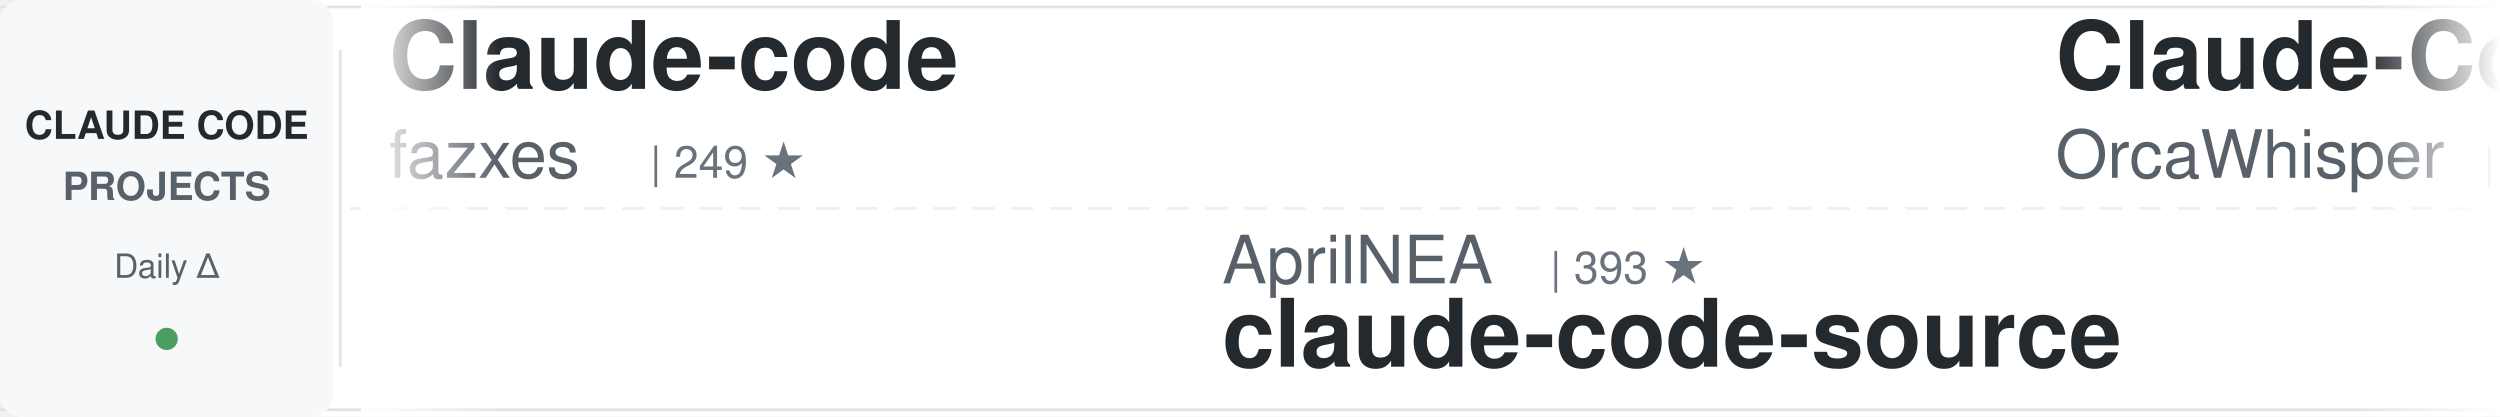
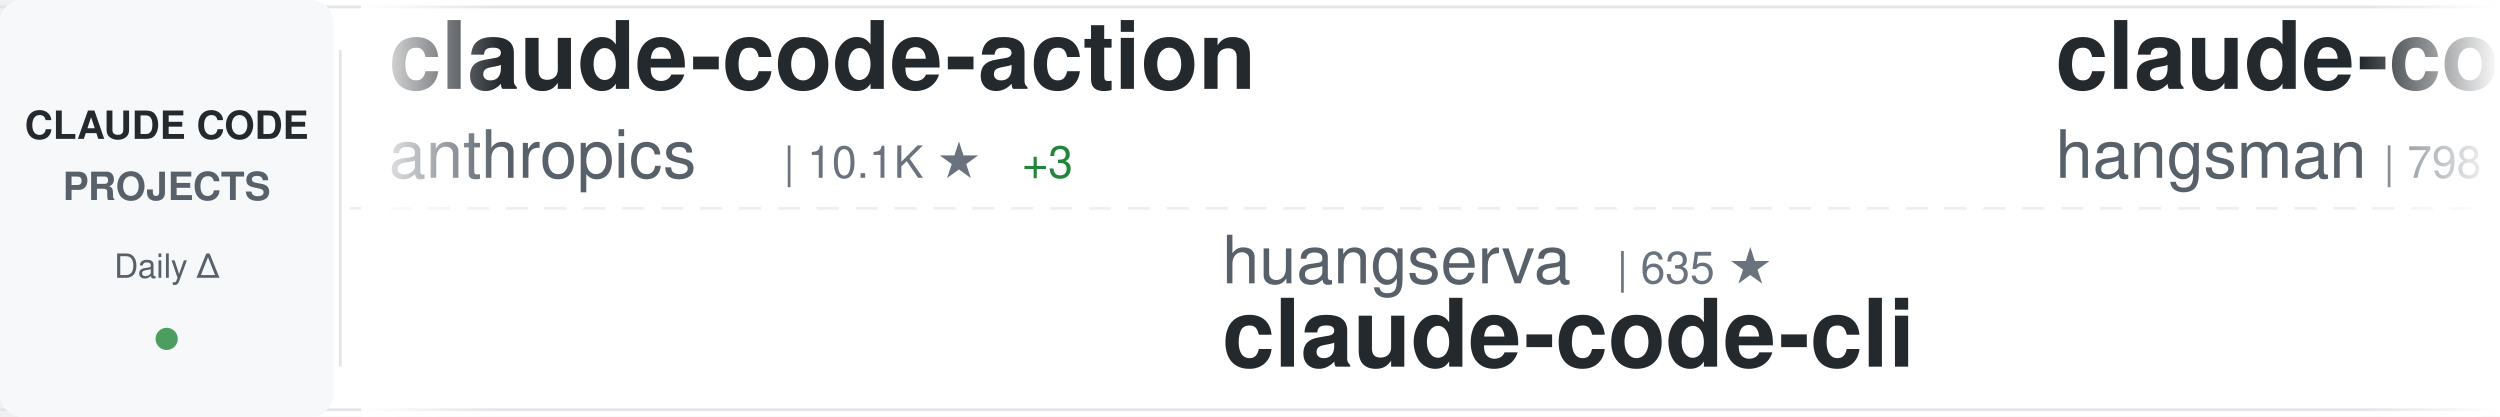
<svg xmlns="http://www.w3.org/2000/svg" width="900" height="150">
  <defs>
    <linearGradient id="awesomeLeftFade" x1="0%" y1="0%" x2="100%" y2="0%">
      <stop offset="0%" style="stop-color:#ffffff;stop-opacity:1" />
      <stop offset="100%" style="stop-color:#ffffff;stop-opacity:0" />
    </linearGradient>
    <linearGradient id="awesomeRightFade" x1="0%" y1="0%" x2="100%" y2="0%">
      <stop offset="0%" style="stop-color:#ffffff;stop-opacity:0" />
      <stop offset="100%" style="stop-color:#ffffff;stop-opacity:1" />
    </linearGradient>
  </defs>
  <rect width="900" height="150" fill="#ffffff" rx="8" />
  <rect x="0" y="2" width="900" height="1" fill="#e1e4e8" />
  <rect x="0" y="147" width="900" height="1" fill="#e1e4e8" />
  <line x1="0" y1="75" x2="900" y2="75" stroke="#e1e4e8" stroke-width="1" stroke-dasharray="8 6" opacity="0.6" />
  <rect x="0" y="0" width="120" height="150" fill="#f6f8fa" rx="8" />
  <text x="60" y="50" font-family="-apple-system, BlinkMacSystemFont, 'Segoe UI', Helvetica, Arial, sans-serif" font-size="14" font-weight="600" fill="#24292e" text-anchor="middle">CLAUDE CODE</text>
  <text x="60" y="72" font-family="-apple-system, BlinkMacSystemFont, 'Segoe UI', Helvetica, Arial, sans-serif" font-size="14" font-weight="600" fill="#586069" text-anchor="middle">PROJECTS</text>
  <text x="60" y="100" font-family="-apple-system, BlinkMacSystemFont, 'Segoe UI', Helvetica, Arial, sans-serif" font-size="12" font-weight="500" fill="#586069" text-anchor="middle">Daily Δ</text>
  <circle cx="60" cy="122" r="4" fill="#22863a" opacity="0.8" />
  <rect x="122" y="18" width="1" height="114" fill="#e1e4e8" />
  <clipPath id="awesomeTickerClip">
    <rect x="130" y="0" width="770" height="150" />
  </clipPath>
  <g clip-path="url(#awesomeTickerClip)">
    <g id="awesomeTickerItems">
      <animateTransform attributeName="transform" attributeType="XML" type="translate" from="0 0" to="-3000 0" dur="54s" repeatCount="indefinite" />
      <g transform="translate(0, 0)">
-         <text x="140" y="32" font-family="-apple-system, BlinkMacSystemFont, 'Segoe UI', Helvetica, Arial, sans-serif" font-size="34" font-weight="600" fill="#24292e">Claude-code</text>
-         <text x="140" y="64" font-family="-apple-system, BlinkMacSystemFont, 'Segoe UI', Helvetica, Arial, sans-serif" font-size="24" font-weight="400" fill="#586069">fazxes</text>
-         <text x="234" y="64" font-family="-apple-system, BlinkMacSystemFont, 'Segoe UI', Helvetica, Arial, sans-serif" font-size="16" font-weight="500" fill="#6a737d">| 249 ★</text>
+         <text x="140" y="32" font-family="-apple-system, BlinkMacSystemFont, 'Segoe UI', Helvetica, Arial, sans-serif" font-size="34" font-weight="600" fill="#24292e">claude-code-action</text>
+         <text x="140" y="64" font-family="-apple-system, BlinkMacSystemFont, 'Segoe UI', Helvetica, Arial, sans-serif" font-size="24" font-weight="400" fill="#586069">anthropics</text>
+         <text x="282" y="64" font-family="-apple-system, BlinkMacSystemFont, 'Segoe UI', Helvetica, Arial, sans-serif" font-size="16" font-weight="500" fill="#6a737d">| 10.1K ★</text>
+         <text x="368" y="64" font-family="-apple-system, BlinkMacSystemFont, 'Segoe UI', Helvetica, Arial, sans-serif" font-size="16" font-weight="500" fill="#22863a"> +3</text>
      </g>
      <g transform="translate(300, 0)">
-         <text x="140" y="102" font-family="-apple-system, BlinkMacSystemFont, 'Segoe UI', Helvetica, Arial, sans-serif" font-size="24" font-weight="400" fill="#586069">AprilNEA</text>
-         <text x="258" y="102" font-family="-apple-system, BlinkMacSystemFont, 'Segoe UI', Helvetica, Arial, sans-serif" font-size="16" font-weight="500" fill="#6a737d">| 393 ★</text>
-         <text x="140" y="132" font-family="-apple-system, BlinkMacSystemFont, 'Segoe UI', Helvetica, Arial, sans-serif" font-size="34" font-weight="600" fill="#24292e">claude-code-source</text>
+         <text x="140" y="102" font-family="-apple-system, BlinkMacSystemFont, 'Segoe UI', Helvetica, Arial, sans-serif" font-size="24" font-weight="400" fill="#586069">huangserva</text>
+         <text x="282" y="102" font-family="-apple-system, BlinkMacSystemFont, 'Segoe UI', Helvetica, Arial, sans-serif" font-size="16" font-weight="500" fill="#6a737d">| 635 ★</text>
+         <text x="140" y="132" font-family="-apple-system, BlinkMacSystemFont, 'Segoe UI', Helvetica, Arial, sans-serif" font-size="34" font-weight="600" fill="#24292e">claude-code-cli</text>
      </g>
      <g transform="translate(600, 0)">
-         <text x="140" y="32" font-family="-apple-system, BlinkMacSystemFont, 'Segoe UI', Helvetica, Arial, sans-serif" font-size="34" font-weight="600" fill="#24292e">Claude-Code</text>
-         <text x="140" y="64" font-family="-apple-system, BlinkMacSystemFont, 'Segoe UI', Helvetica, Arial, sans-serif" font-size="24" font-weight="400" fill="#586069">OrcaWhisper</text>
-         <text x="294" y="64" font-family="-apple-system, BlinkMacSystemFont, 'Segoe UI', Helvetica, Arial, sans-serif" font-size="16" font-weight="500" fill="#6a737d">| 112 ★</text>
+         <text x="140" y="32" font-family="-apple-system, BlinkMacSystemFont, 'Segoe UI', Helvetica, Arial, sans-serif" font-size="34" font-weight="600" fill="#24292e">claude-code-source</text>
+         <text x="140" y="64" font-family="-apple-system, BlinkMacSystemFont, 'Segoe UI', Helvetica, Arial, sans-serif" font-size="24" font-weight="400" fill="#586069">hangsman</text>
+         <text x="258" y="64" font-family="-apple-system, BlinkMacSystemFont, 'Segoe UI', Helvetica, Arial, sans-serif" font-size="16" font-weight="500" fill="#6a737d">| 798 ★</text>
      </g>
      <g transform="translate(900, 0)">
-         <text x="140" y="102" font-family="-apple-system, BlinkMacSystemFont, 'Segoe UI', Helvetica, Arial, sans-serif" font-size="24" font-weight="400" fill="#586069">digitalsamba</text>
-         <text x="306" y="102" font-family="-apple-system, BlinkMacSystemFont, 'Segoe UI', Helvetica, Arial, sans-serif" font-size="16" font-weight="500" fill="#6a737d">| 2.8K ★</text>
-         <text x="383" y="102" font-family="-apple-system, BlinkMacSystemFont, 'Segoe UI', Helvetica, Arial, sans-serif" font-size="16" font-weight="500" fill="#22863a"> +2</text>
-         <text x="140" y="132" font-family="-apple-system, BlinkMacSystemFont, 'Segoe UI', Helvetica, Arial, sans-serif" font-size="34" font-weight="600" fill="#24292e">claude-code-video-toolki...</text>
+         <text x="140" y="102" font-family="-apple-system, BlinkMacSystemFont, 'Segoe UI', Helvetica, Arial, sans-serif" font-size="24" font-weight="400" fill="#586069">feiskyer</text>
+         <text x="258" y="102" font-family="-apple-system, BlinkMacSystemFont, 'Segoe UI', Helvetica, Arial, sans-serif" font-size="16" font-weight="500" fill="#6a737d">| 1.7K ★</text>
+         <text x="140" y="132" font-family="-apple-system, BlinkMacSystemFont, 'Segoe UI', Helvetica, Arial, sans-serif" font-size="34" font-weight="600" fill="#24292e">claude-code-settings</text>
      </g>
      <g transform="translate(1200, 0)">
-         <text x="140" y="32" font-family="-apple-system, BlinkMacSystemFont, 'Segoe UI', Helvetica, Arial, sans-serif" font-size="34" font-weight="600" fill="#24292e">Claude-Code-Quest</text>
-         <text x="140" y="64" font-family="-apple-system, BlinkMacSystemFont, 'Segoe UI', Helvetica, Arial, sans-serif" font-size="24" font-weight="400" fill="#586069">wesammustafa</text>
-         <text x="306" y="64" font-family="-apple-system, BlinkMacSystemFont, 'Segoe UI', Helvetica, Arial, sans-serif" font-size="16" font-weight="500" fill="#6a737d">| 3.7K ★</text>
+         <text x="140" y="32" font-family="-apple-system, BlinkMacSystemFont, 'Segoe UI', Helvetica, Arial, sans-serif" font-size="34" font-weight="600" fill="#24292e">Auto-claude-code-researc...</text>
+         <text x="140" y="64" font-family="-apple-system, BlinkMacSystemFont, 'Segoe UI', Helvetica, Arial, sans-serif" font-size="24" font-weight="400" fill="#586069">wanshuiyin</text>
+         <text x="282" y="64" font-family="-apple-system, BlinkMacSystemFont, 'Segoe UI', Helvetica, Arial, sans-serif" font-size="16" font-weight="500" fill="#6a737d">| 20.0K ★</text>
+         <text x="368" y="64" font-family="-apple-system, BlinkMacSystemFont, 'Segoe UI', Helvetica, Arial, sans-serif" font-size="16" font-weight="500" fill="#22863a"> +13</text>
      </g>
      <g transform="translate(1500, 0)">
-         <text x="140" y="102" font-family="-apple-system, BlinkMacSystemFont, 'Segoe UI', Helvetica, Arial, sans-serif" font-size="24" font-weight="400" fill="#586069">777genius</text>
-         <text x="270" y="102" font-family="-apple-system, BlinkMacSystemFont, 'Segoe UI', Helvetica, Arial, sans-serif" font-size="16" font-weight="500" fill="#6a737d">| 941 ★</text>
-         <text x="140" y="132" font-family="-apple-system, BlinkMacSystemFont, 'Segoe UI', Helvetica, Arial, sans-serif" font-size="34" font-weight="600" fill="#24292e">claude-code-source-code</text>
+         <text x="140" y="102" font-family="-apple-system, BlinkMacSystemFont, 'Segoe UI', Helvetica, Arial, sans-serif" font-size="24" font-weight="400" fill="#586069">Yuyz0112</text>
+         <text x="258" y="102" font-family="-apple-system, BlinkMacSystemFont, 'Segoe UI', Helvetica, Arial, sans-serif" font-size="16" font-weight="500" fill="#6a737d">| 2.5K ★</text>
+         <text x="140" y="132" font-family="-apple-system, BlinkMacSystemFont, 'Segoe UI', Helvetica, Arial, sans-serif" font-size="34" font-weight="600" fill="#24292e">claude-code-reverse</text>
      </g>
      <g transform="translate(1800, 0)">
-         <text x="140" y="32" font-family="-apple-system, BlinkMacSystemFont, 'Segoe UI', Helvetica, Arial, sans-serif" font-size="34" font-weight="600" fill="#24292e">Claude-Code</text>
-         <text x="140" y="64" font-family="-apple-system, BlinkMacSystemFont, 'Segoe UI', Helvetica, Arial, sans-serif" font-size="24" font-weight="400" fill="#586069">KPR111</text>
-         <text x="234" y="64" font-family="-apple-system, BlinkMacSystemFont, 'Segoe UI', Helvetica, Arial, sans-serif" font-size="16" font-weight="500" fill="#6a737d">| 18 ★</text>
+         <text x="140" y="32" font-family="-apple-system, BlinkMacSystemFont, 'Segoe UI', Helvetica, Arial, sans-serif" font-size="34" font-weight="600" fill="#24292e">claude-code-templates</text>
+         <text x="140" y="64" font-family="-apple-system, BlinkMacSystemFont, 'Segoe UI', Helvetica, Arial, sans-serif" font-size="24" font-weight="400" fill="#586069">davila7</text>
+         <text x="246" y="64" font-family="-apple-system, BlinkMacSystemFont, 'Segoe UI', Helvetica, Arial, sans-serif" font-size="16" font-weight="500" fill="#6a737d">| 34.3K ★</text>
+         <text x="332" y="64" font-family="-apple-system, BlinkMacSystemFont, 'Segoe UI', Helvetica, Arial, sans-serif" font-size="16" font-weight="500" fill="#22863a"> +5</text>
      </g>
      <g transform="translate(2100, 0)">
-         <text x="140" y="102" font-family="-apple-system, BlinkMacSystemFont, 'Segoe UI', Helvetica, Arial, sans-serif" font-size="24" font-weight="400" fill="#586069">wanshuiyin</text>
-         <text x="282" y="102" font-family="-apple-system, BlinkMacSystemFont, 'Segoe UI', Helvetica, Arial, sans-serif" font-size="16" font-weight="500" fill="#6a737d">| 20.0K ★</text>
-         <text x="368" y="102" font-family="-apple-system, BlinkMacSystemFont, 'Segoe UI', Helvetica, Arial, sans-serif" font-size="16" font-weight="500" fill="#22863a"> +8</text>
-         <text x="140" y="132" font-family="-apple-system, BlinkMacSystemFont, 'Segoe UI', Helvetica, Arial, sans-serif" font-size="34" font-weight="600" fill="#24292e">Auto-claude-code-researc...</text>
+         <text x="140" y="102" font-family="-apple-system, BlinkMacSystemFont, 'Segoe UI', Helvetica, Arial, sans-serif" font-size="24" font-weight="400" fill="#586069">lintsinghua</text>
+         <text x="294" y="102" font-family="-apple-system, BlinkMacSystemFont, 'Segoe UI', Helvetica, Arial, sans-serif" font-size="16" font-weight="500" fill="#6a737d">| 4.4K ★</text>
+         <text x="140" y="132" font-family="-apple-system, BlinkMacSystemFont, 'Segoe UI', Helvetica, Arial, sans-serif" font-size="34" font-weight="600" fill="#24292e">claude-code-book</text>
      </g>
      <g transform="translate(2400, 0)">
-         <text x="140" y="32" font-family="-apple-system, BlinkMacSystemFont, 'Segoe UI', Helvetica, Arial, sans-serif" font-size="34" font-weight="600" fill="#24292e">ClaudeCode</text>
-         <text x="140" y="64" font-family="-apple-system, BlinkMacSystemFont, 'Segoe UI', Helvetica, Arial, sans-serif" font-size="24" font-weight="400" fill="#586069">guanshan</text>
-         <text x="258" y="64" font-family="-apple-system, BlinkMacSystemFont, 'Segoe UI', Helvetica, Arial, sans-serif" font-size="16" font-weight="500" fill="#6a737d">| 61 ★</text>
+         <text x="140" y="32" font-family="-apple-system, BlinkMacSystemFont, 'Segoe UI', Helvetica, Arial, sans-serif" font-size="34" font-weight="600" fill="#24292e">my-claude-code-setup</text>
+         <text x="140" y="64" font-family="-apple-system, BlinkMacSystemFont, 'Segoe UI', Helvetica, Arial, sans-serif" font-size="24" font-weight="400" fill="#586069">centminmod</text>
+         <text x="282" y="64" font-family="-apple-system, BlinkMacSystemFont, 'Segoe UI', Helvetica, Arial, sans-serif" font-size="16" font-weight="500" fill="#6a737d">| 2.7K ★</text>
      </g>
      <g transform="translate(2700, 0)">
-         <text x="140" y="102" font-family="-apple-system, BlinkMacSystemFont, 'Segoe UI', Helvetica, Arial, sans-serif" font-size="24" font-weight="400" fill="#586069">ykdojo</text>
-         <text x="234" y="102" font-family="-apple-system, BlinkMacSystemFont, 'Segoe UI', Helvetica, Arial, sans-serif" font-size="16" font-weight="500" fill="#6a737d">| 10.4K ★</text>
-         <text x="140" y="132" font-family="-apple-system, BlinkMacSystemFont, 'Segoe UI', Helvetica, Arial, sans-serif" font-size="34" font-weight="600" fill="#24292e">claude-code-tips</text>
+         <text x="140" y="102" font-family="-apple-system, BlinkMacSystemFont, 'Segoe UI', Helvetica, Arial, sans-serif" font-size="24" font-weight="400" fill="#586069">darcyegb</text>
+         <text x="258" y="102" font-family="-apple-system, BlinkMacSystemFont, 'Segoe UI', Helvetica, Arial, sans-serif" font-size="16" font-weight="500" fill="#6a737d">| 780 ★</text>
+         <text x="140" y="132" font-family="-apple-system, BlinkMacSystemFont, 'Segoe UI', Helvetica, Arial, sans-serif" font-size="34" font-weight="600" fill="#24292e">ClaudeCodeAgents</text>
      </g>
      <g transform="translate(3000, 0)">
-         <text x="140" y="32" font-family="-apple-system, BlinkMacSystemFont, 'Segoe UI', Helvetica, Arial, sans-serif" font-size="34" font-weight="600" fill="#24292e">Claude-code</text>
-         <text x="140" y="64" font-family="-apple-system, BlinkMacSystemFont, 'Segoe UI', Helvetica, Arial, sans-serif" font-size="24" font-weight="400" fill="#586069">fazxes</text>
-         <text x="234" y="64" font-family="-apple-system, BlinkMacSystemFont, 'Segoe UI', Helvetica, Arial, sans-serif" font-size="16" font-weight="500" fill="#6a737d">| 249 ★</text>
+         <text x="140" y="32" font-family="-apple-system, BlinkMacSystemFont, 'Segoe UI', Helvetica, Arial, sans-serif" font-size="34" font-weight="600" fill="#24292e">claude-code-action</text>
+         <text x="140" y="64" font-family="-apple-system, BlinkMacSystemFont, 'Segoe UI', Helvetica, Arial, sans-serif" font-size="24" font-weight="400" fill="#586069">anthropics</text>
+         <text x="282" y="64" font-family="-apple-system, BlinkMacSystemFont, 'Segoe UI', Helvetica, Arial, sans-serif" font-size="16" font-weight="500" fill="#6a737d">| 10.1K ★</text>
+         <text x="368" y="64" font-family="-apple-system, BlinkMacSystemFont, 'Segoe UI', Helvetica, Arial, sans-serif" font-size="16" font-weight="500" fill="#22863a"> +3</text>
      </g>
      <g transform="translate(3300, 0)">
-         <text x="140" y="102" font-family="-apple-system, BlinkMacSystemFont, 'Segoe UI', Helvetica, Arial, sans-serif" font-size="24" font-weight="400" fill="#586069">AprilNEA</text>
-         <text x="258" y="102" font-family="-apple-system, BlinkMacSystemFont, 'Segoe UI', Helvetica, Arial, sans-serif" font-size="16" font-weight="500" fill="#6a737d">| 393 ★</text>
-         <text x="140" y="132" font-family="-apple-system, BlinkMacSystemFont, 'Segoe UI', Helvetica, Arial, sans-serif" font-size="34" font-weight="600" fill="#24292e">claude-code-source</text>
+         <text x="140" y="102" font-family="-apple-system, BlinkMacSystemFont, 'Segoe UI', Helvetica, Arial, sans-serif" font-size="24" font-weight="400" fill="#586069">huangserva</text>
+         <text x="282" y="102" font-family="-apple-system, BlinkMacSystemFont, 'Segoe UI', Helvetica, Arial, sans-serif" font-size="16" font-weight="500" fill="#6a737d">| 635 ★</text>
+         <text x="140" y="132" font-family="-apple-system, BlinkMacSystemFont, 'Segoe UI', Helvetica, Arial, sans-serif" font-size="34" font-weight="600" fill="#24292e">claude-code-cli</text>
      </g>
      <g transform="translate(3600, 0)">
-         <text x="140" y="32" font-family="-apple-system, BlinkMacSystemFont, 'Segoe UI', Helvetica, Arial, sans-serif" font-size="34" font-weight="600" fill="#24292e">Claude-Code</text>
-         <text x="140" y="64" font-family="-apple-system, BlinkMacSystemFont, 'Segoe UI', Helvetica, Arial, sans-serif" font-size="24" font-weight="400" fill="#586069">OrcaWhisper</text>
-         <text x="294" y="64" font-family="-apple-system, BlinkMacSystemFont, 'Segoe UI', Helvetica, Arial, sans-serif" font-size="16" font-weight="500" fill="#6a737d">| 112 ★</text>
+         <text x="140" y="32" font-family="-apple-system, BlinkMacSystemFont, 'Segoe UI', Helvetica, Arial, sans-serif" font-size="34" font-weight="600" fill="#24292e">claude-code-source</text>
+         <text x="140" y="64" font-family="-apple-system, BlinkMacSystemFont, 'Segoe UI', Helvetica, Arial, sans-serif" font-size="24" font-weight="400" fill="#586069">hangsman</text>
+         <text x="258" y="64" font-family="-apple-system, BlinkMacSystemFont, 'Segoe UI', Helvetica, Arial, sans-serif" font-size="16" font-weight="500" fill="#6a737d">| 798 ★</text>
      </g>
      <g transform="translate(3900, 0)">
-         <text x="140" y="102" font-family="-apple-system, BlinkMacSystemFont, 'Segoe UI', Helvetica, Arial, sans-serif" font-size="24" font-weight="400" fill="#586069">digitalsamba</text>
-         <text x="306" y="102" font-family="-apple-system, BlinkMacSystemFont, 'Segoe UI', Helvetica, Arial, sans-serif" font-size="16" font-weight="500" fill="#6a737d">| 2.8K ★</text>
-         <text x="383" y="102" font-family="-apple-system, BlinkMacSystemFont, 'Segoe UI', Helvetica, Arial, sans-serif" font-size="16" font-weight="500" fill="#22863a"> +2</text>
-         <text x="140" y="132" font-family="-apple-system, BlinkMacSystemFont, 'Segoe UI', Helvetica, Arial, sans-serif" font-size="34" font-weight="600" fill="#24292e">claude-code-video-toolki...</text>
+         <text x="140" y="102" font-family="-apple-system, BlinkMacSystemFont, 'Segoe UI', Helvetica, Arial, sans-serif" font-size="24" font-weight="400" fill="#586069">feiskyer</text>
+         <text x="258" y="102" font-family="-apple-system, BlinkMacSystemFont, 'Segoe UI', Helvetica, Arial, sans-serif" font-size="16" font-weight="500" fill="#6a737d">| 1.7K ★</text>
+         <text x="140" y="132" font-family="-apple-system, BlinkMacSystemFont, 'Segoe UI', Helvetica, Arial, sans-serif" font-size="34" font-weight="600" fill="#24292e">claude-code-settings</text>
      </g>
    </g>
  </g>
  <rect x="130" y="0" width="50" height="150" fill="url(#awesomeLeftFade)" />
  <rect x="850" y="0" width="50" height="150" fill="url(#awesomeRightFade)" />
</svg>
